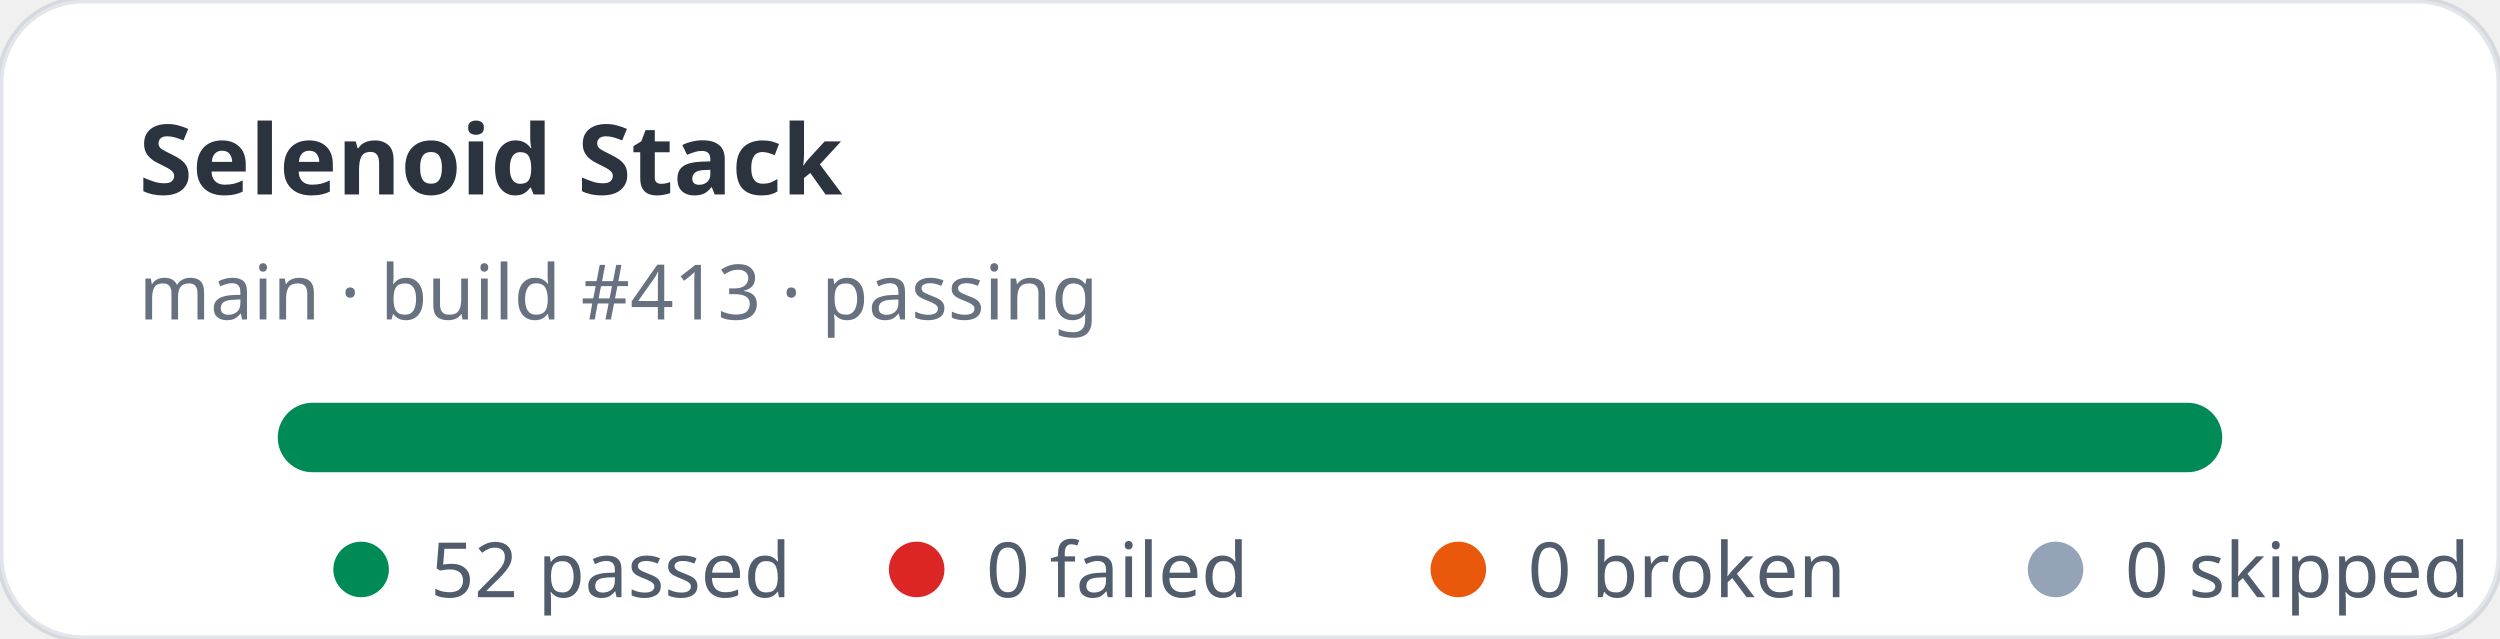
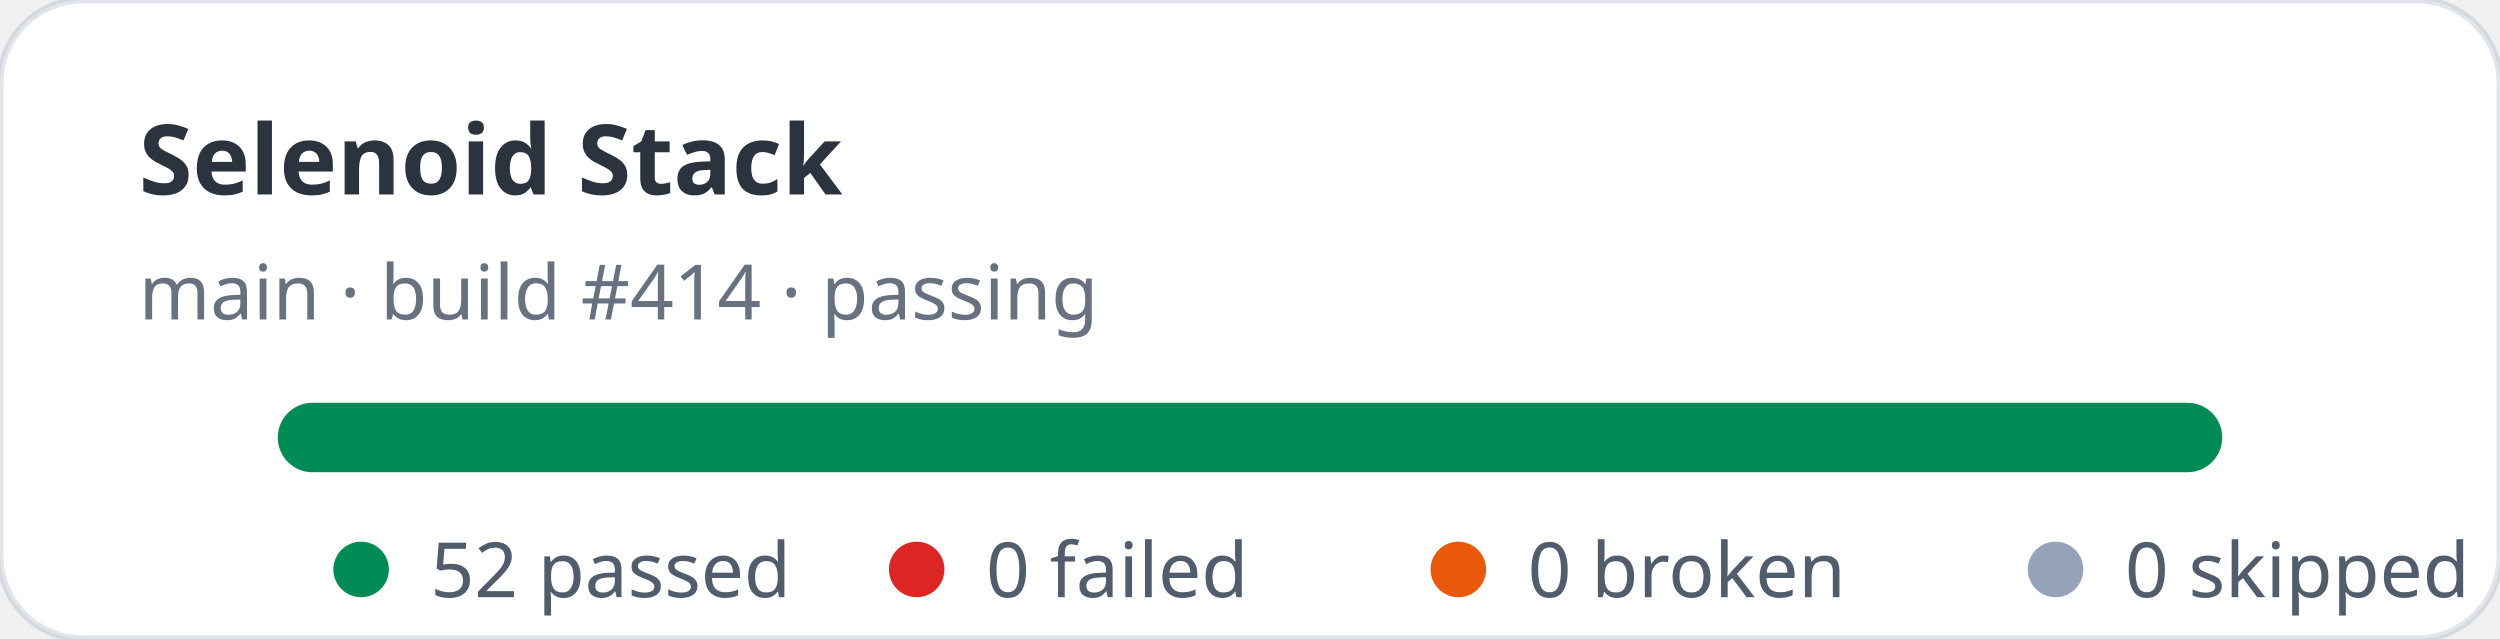
<svg xmlns="http://www.w3.org/2000/svg" width="360" height="92" viewBox="0 0 360 92" role="img" aria-label="Selenoid Stack stats: 52 passed, 0 failed">
  <rect width="360" height="92" rx="12" fill="#ffffff" stroke="rgba(11,48,86,0.12)" />
  <text x="20" y="28" fill="rgba(1,10,24,0.83)" font-family="ui-sans-serif,system-ui,sans-serif" font-size="14" font-weight="700">Selenoid Stack</text>
-   <text x="20" y="46" fill="rgba(2,19,44,0.6)" font-family="ui-sans-serif,system-ui,sans-serif" font-size="11">main · build #413 · passing</text>
+   <text x="20" y="46" fill="rgba(2,19,44,0.6)" font-family="ui-sans-serif,system-ui,sans-serif" font-size="11">main · build #414 · passing</text>
  <rect x="40" y="58" width="280" height="10" rx="5" fill="#e2e8f0" />
  <rect x="40" y="58" width="280" height="10" rx="5" fill="#008a56" />
  <g font-family="ui-sans-serif,system-ui,sans-serif" font-size="11" fill="rgba(1,18,40,0.68)">
    <circle cx="52" cy="82" r="4" fill="#008a56" />
    <text x="62" y="86">52 passed</text>
    <circle cx="132" cy="82" r="4" fill="#dc2626" />
    <text x="142" y="86">0 failed</text>
    <circle cx="210" cy="82" r="4" fill="#ea580c" />
    <text x="220" y="86">0 broken</text>
    <circle cx="296" cy="82" r="4" fill="#94a3b8" />
    <text x="306" y="86">0 skipped</text>
  </g>
</svg>
